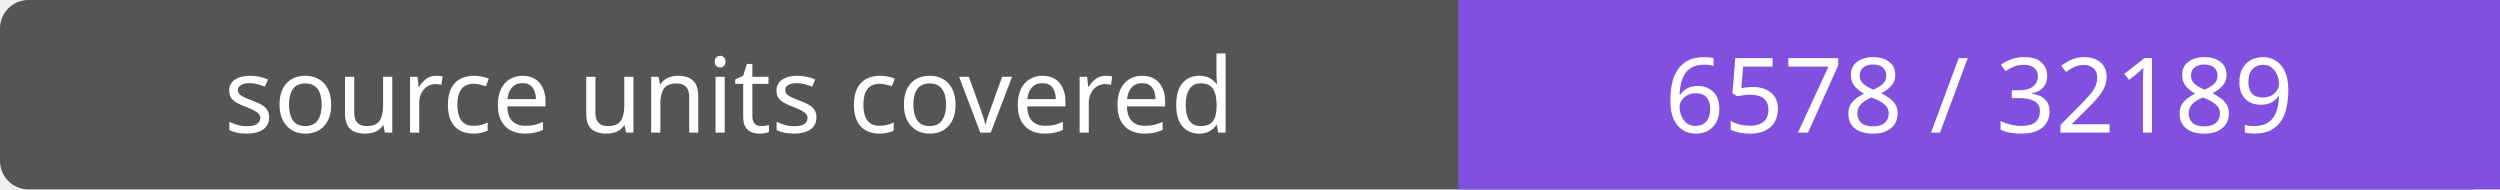
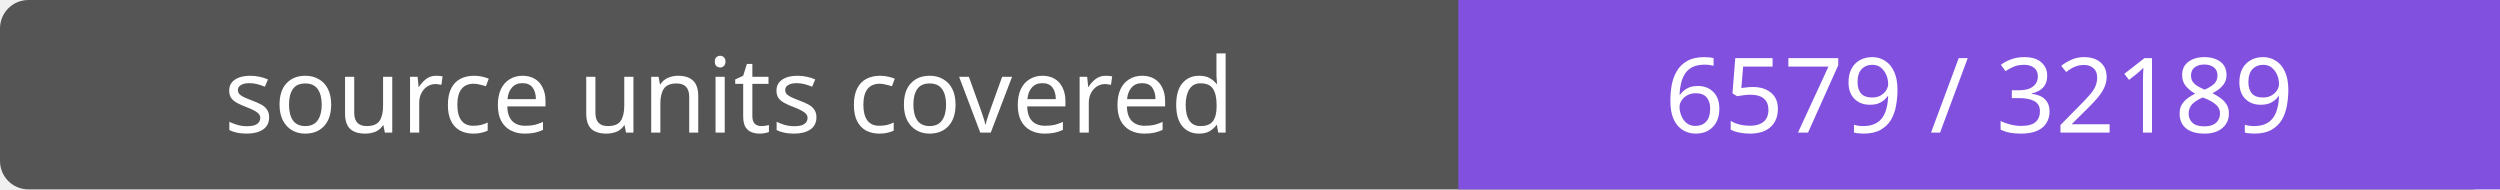
- <svg xmlns="http://www.w3.org/2000/svg" width="264" height="20" role="img" aria-label="source units covered: 6578 / 32189">
+ <svg xmlns="http://www.w3.org/2000/svg" width="264" height="20" role="img" aria-label="source units covered: 6579 / 32189">
  <rect width="264" height="20" rx="3" fill="#555" />
  <path fill="#8250df" d="M154 0h110v20H154z" />
  <g fill="#fff" text-anchor="middle" font-family="Verdana,sans-serif" font-size="11">
    <text x="77.0" y="14">source units covered</text>
-     <text x="209.0" y="14">6578 / 32189</text>
+     <text x="209.0" y="14">6579 / 32189</text>
  </g>
</svg>
